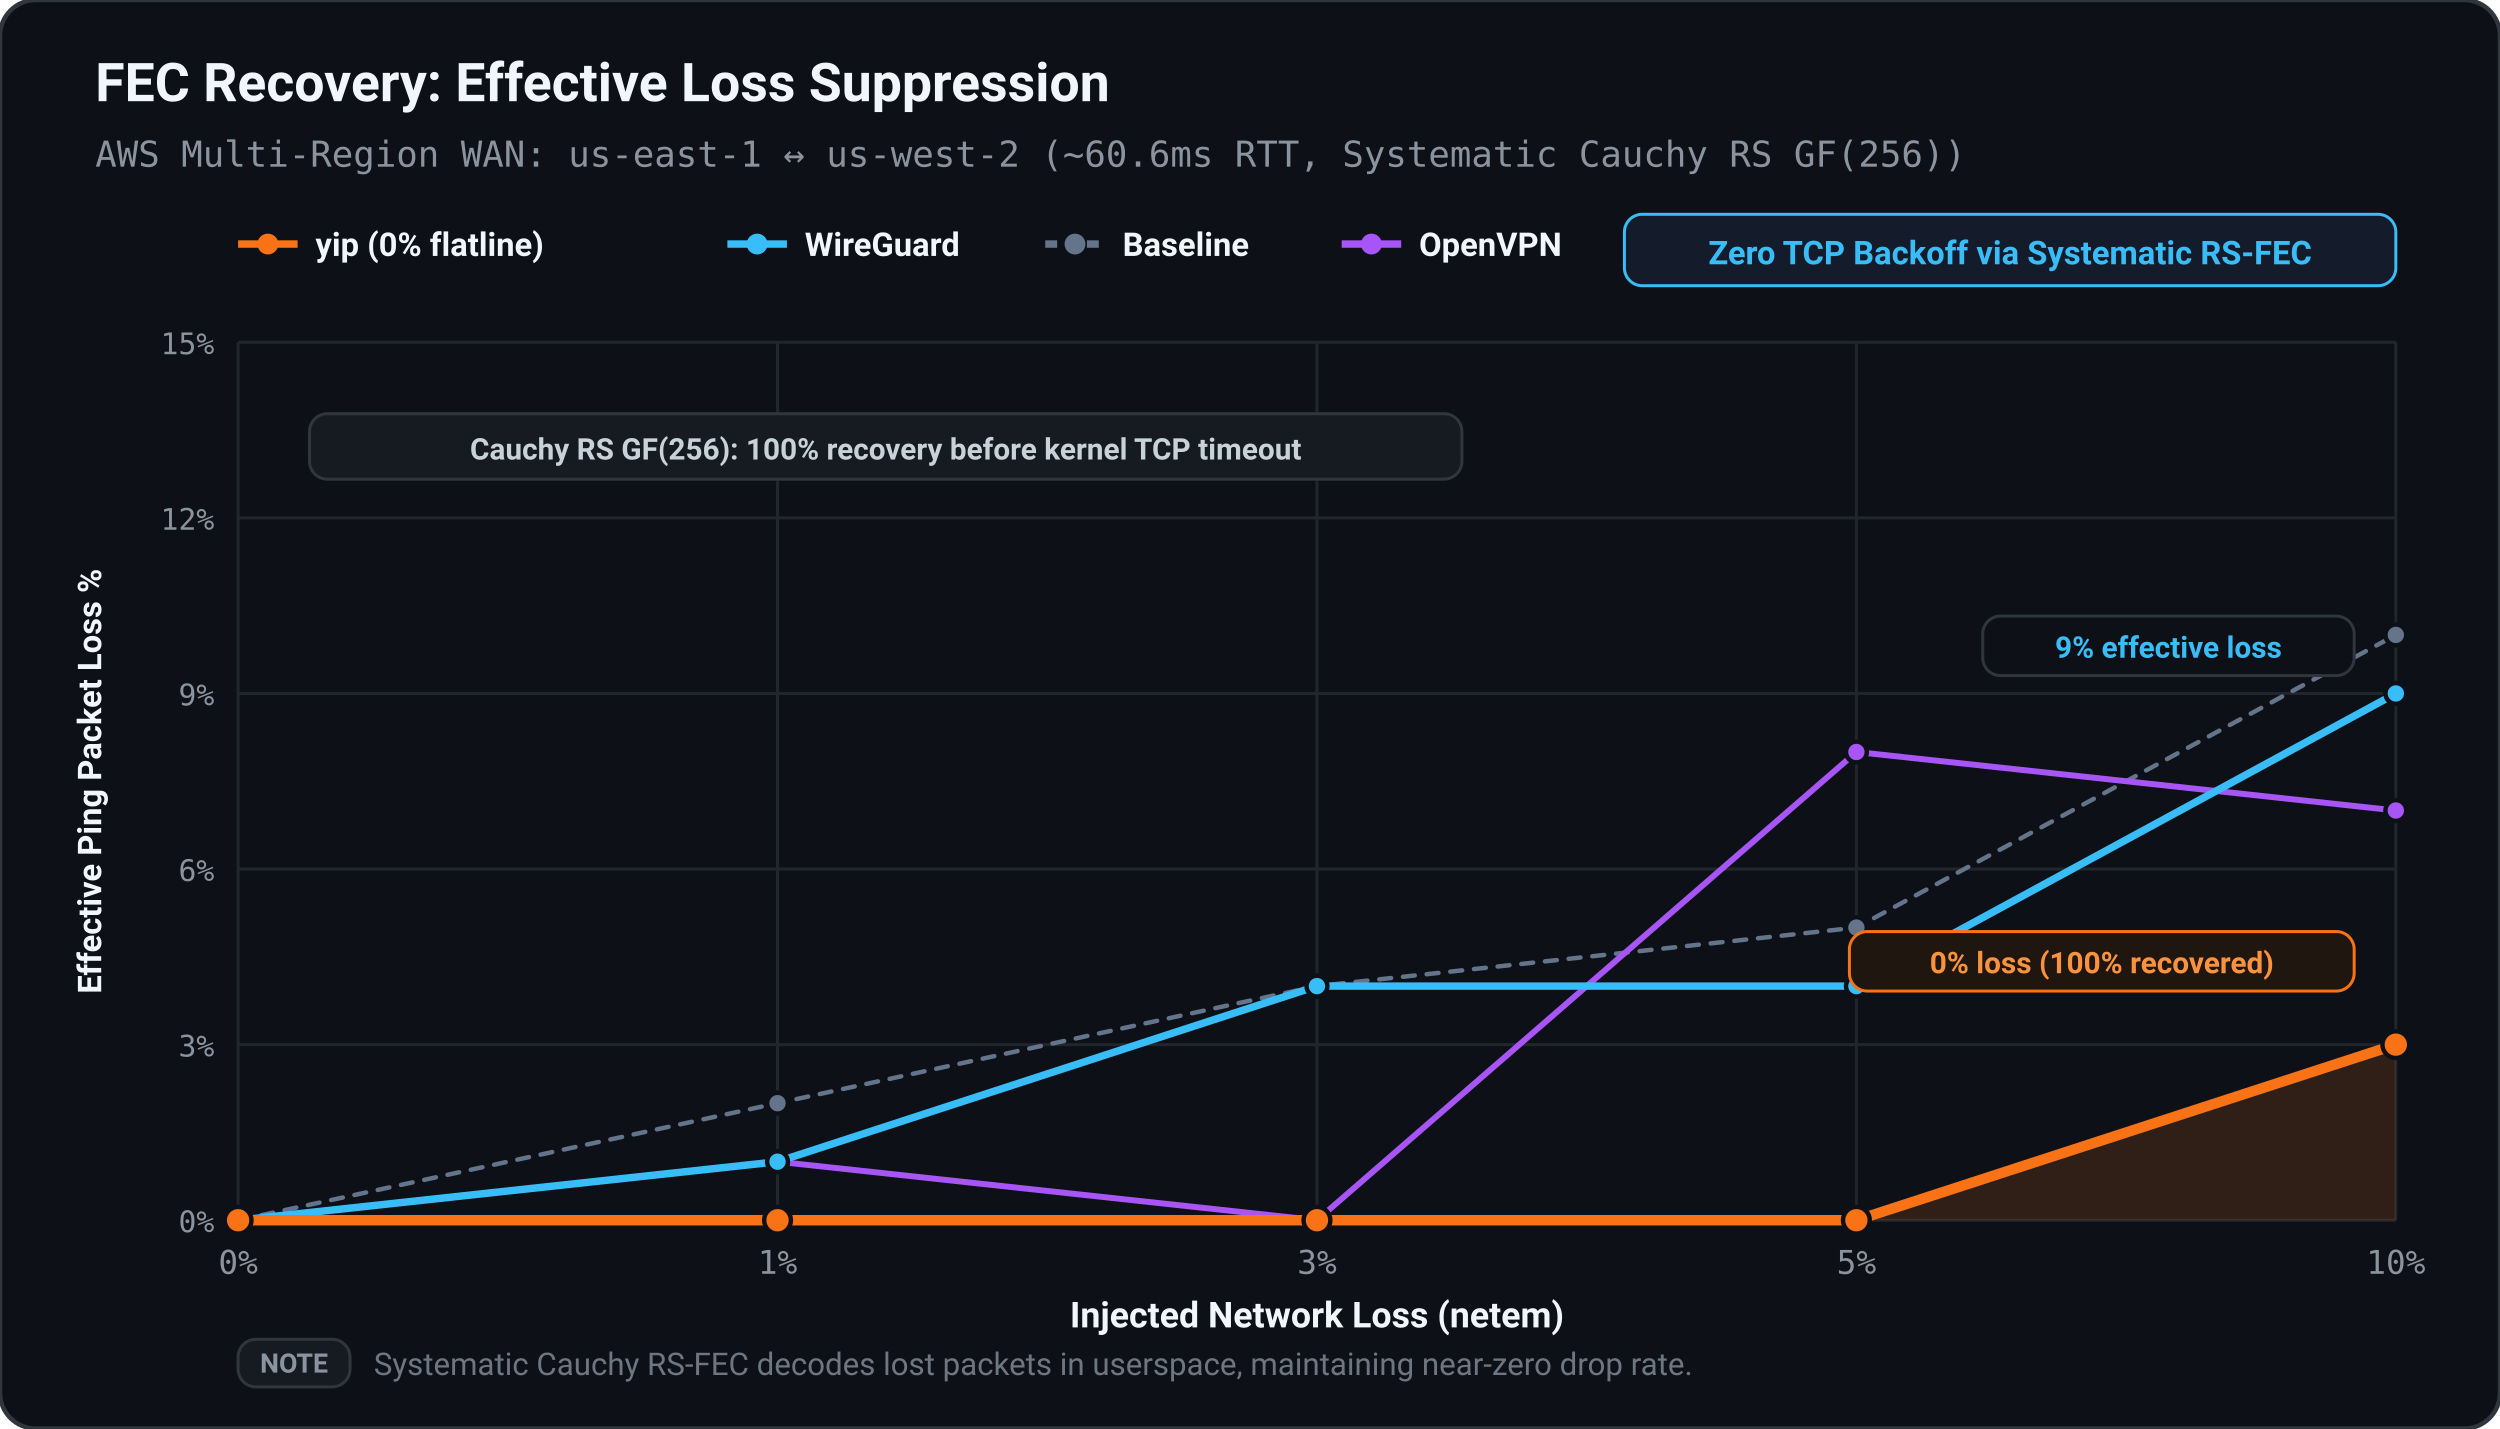
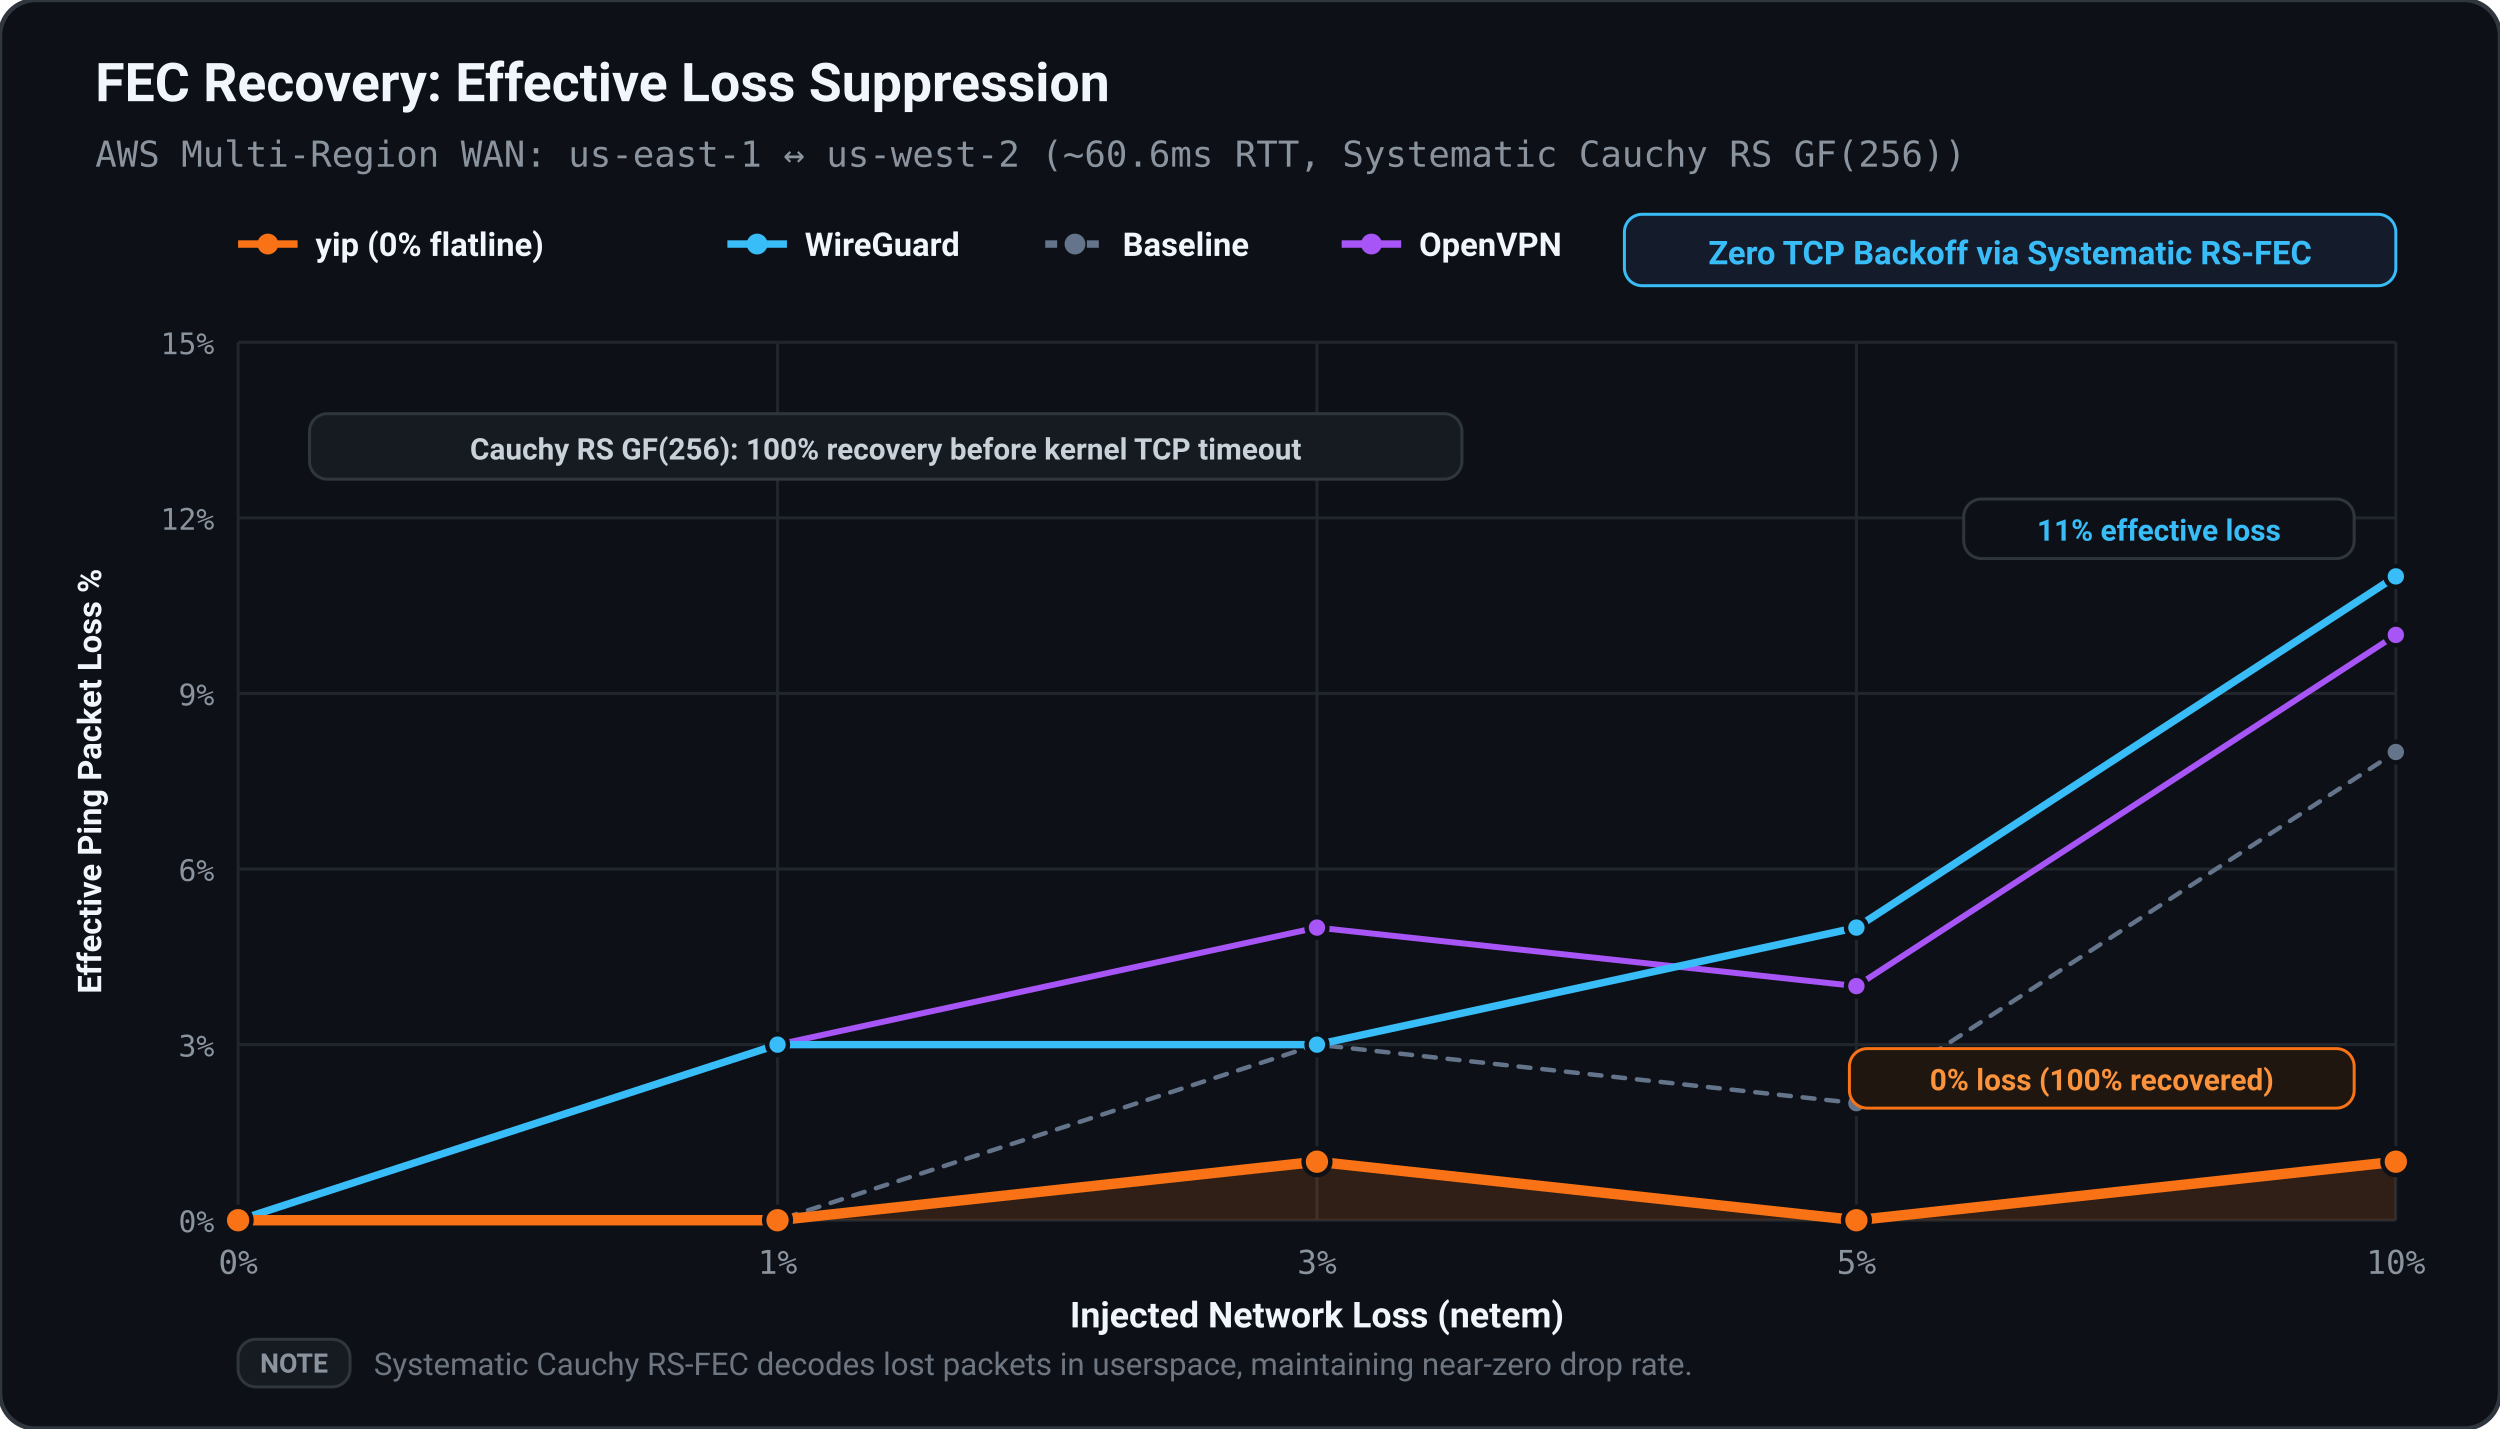
<svg xmlns="http://www.w3.org/2000/svg" viewBox="0 0 840 480" width="100%" height="100%">
  <defs>
    <style>
      text { text-rendering: geometricPrecision; }
    </style>
  </defs>
  <rect width="100%" height="100%" rx="12" fill="#0d1117" stroke="#30363d" stroke-width="1.5" />
  <text x="32.00" y="34.00" fill="#f0f6fc" font-size="18" font-family="ui-sans-serif, -apple-system, BlinkMacSystemFont, 'Segoe UI', Roboto, sans-serif" font-weight="bold" text-anchor="start">FEC Recovery: Effective Loss Suppression</text>
  <text x="32.00" y="56.00" fill="#8b949e" font-size="12" font-family="ui-monospace, SFMono-Regular, Menlo, monospace" font-weight="normal" text-anchor="start">AWS Multi-Region WAN: us-east-1 ↔ us-west-2 (~60.6ms RTT, Systematic Cauchy RS GF(256))</text>
  <line x1="80.00" y1="82.00" x2="100.00" y2="82.00" stroke="#f97316" stroke-width="2.50" />
  <circle cx="90.00" cy="82.00" r="3.50" fill="#f97316" />
  <text x="106.00" y="86.00" fill="#f0f6fc" font-size="11" font-family="ui-sans-serif, -apple-system, BlinkMacSystemFont, 'Segoe UI', Roboto, sans-serif" font-weight="600" text-anchor="start">yip (0% flatline)</text>
  <line x1="244.40" y1="82.00" x2="264.40" y2="82.00" stroke="#38bdf8" stroke-width="2.50" />
  <circle cx="254.40" cy="82.00" r="3.50" fill="#38bdf8" />
  <text x="270.40" y="86.00" fill="#f0f6fc" font-size="11" font-family="ui-sans-serif, -apple-system, BlinkMacSystemFont, 'Segoe UI', Roboto, sans-serif" font-weight="600" text-anchor="start">WireGuard</text>
  <line x1="351.20" y1="82.00" x2="371.20" y2="82.00" stroke="#64748b" stroke-width="2.50" stroke-dasharray="4,3" />
  <circle cx="361.20" cy="82.00" r="3.50" fill="#64748b" />
  <text x="377.20" y="86.00" fill="#f0f6fc" font-size="11" font-family="ui-sans-serif, -apple-system, BlinkMacSystemFont, 'Segoe UI', Roboto, sans-serif" font-weight="600" text-anchor="start">Baseline</text>
  <line x1="450.80" y1="82.00" x2="470.80" y2="82.00" stroke="#a855f7" stroke-width="2.50" />
  <circle cx="460.80" cy="82.00" r="3.50" fill="#a855f7" />
  <text x="476.80" y="86.00" fill="#f0f6fc" font-size="11" font-family="ui-sans-serif, -apple-system, BlinkMacSystemFont, 'Segoe UI', Roboto, sans-serif" font-weight="600" text-anchor="start">OpenVPN</text>
  <rect x="545.80" y="72.00" width="259.20" height="24.00" fill="#141c2b" rx="6.00" stroke="#38bdf8" stroke-width="1.00" />
  <text x="675.40" y="88.80" fill="#38bdf8" font-size="11" font-family="ui-sans-serif, -apple-system, BlinkMacSystemFont, 'Segoe UI', Roboto, sans-serif" font-weight="bold" text-anchor="middle">Zero TCP Backoff via Systematic RS-FEC</text>
  <line x1="80.00" y1="410.00" x2="805.00" y2="410.00" stroke="#21262d" stroke-width="1.00" />
  <text x="72.00" y="414.00" fill="#8b949e" font-size="10" font-family="ui-monospace, SFMono-Regular, Menlo, monospace" font-weight="normal" text-anchor="end">0%</text>
  <line x1="80.00" y1="351.00" x2="805.00" y2="351.00" stroke="#21262d" stroke-width="1.00" />
  <text x="72.00" y="355.00" fill="#8b949e" font-size="10" font-family="ui-monospace, SFMono-Regular, Menlo, monospace" font-weight="normal" text-anchor="end">3%</text>
  <line x1="80.00" y1="292.00" x2="805.00" y2="292.00" stroke="#21262d" stroke-width="1.00" />
  <text x="72.00" y="296.00" fill="#8b949e" font-size="10" font-family="ui-monospace, SFMono-Regular, Menlo, monospace" font-weight="normal" text-anchor="end">6%</text>
  <line x1="80.00" y1="233.00" x2="805.00" y2="233.00" stroke="#21262d" stroke-width="1.00" />
  <text x="72.00" y="237.00" fill="#8b949e" font-size="10" font-family="ui-monospace, SFMono-Regular, Menlo, monospace" font-weight="normal" text-anchor="end">9%</text>
  <line x1="80.00" y1="174.00" x2="805.00" y2="174.00" stroke="#21262d" stroke-width="1.00" />
  <text x="72.00" y="178.00" fill="#8b949e" font-size="10" font-family="ui-monospace, SFMono-Regular, Menlo, monospace" font-weight="normal" text-anchor="end">12%</text>
  <line x1="80.00" y1="115.00" x2="805.00" y2="115.00" stroke="#21262d" stroke-width="1.00" />
  <text x="72.00" y="119.00" fill="#8b949e" font-size="10" font-family="ui-monospace, SFMono-Regular, Menlo, monospace" font-weight="normal" text-anchor="end">15%</text>
  <line x1="80.00" y1="115.00" x2="80.00" y2="410.00" stroke="#21262d" stroke-width="1.00" />
  <text x="80.00" y="428.00" fill="#8b949e" font-size="11" font-family="ui-monospace, SFMono-Regular, Menlo, monospace" font-weight="normal" text-anchor="middle">0%</text>
  <line x1="261.25" y1="115.00" x2="261.25" y2="410.00" stroke="#21262d" stroke-width="1.00" />
  <text x="261.25" y="428.00" fill="#8b949e" font-size="11" font-family="ui-monospace, SFMono-Regular, Menlo, monospace" font-weight="normal" text-anchor="middle">1%</text>
  <line x1="442.50" y1="115.00" x2="442.50" y2="410.00" stroke="#21262d" stroke-width="1.00" />
  <text x="442.50" y="428.00" fill="#8b949e" font-size="11" font-family="ui-monospace, SFMono-Regular, Menlo, monospace" font-weight="normal" text-anchor="middle">3%</text>
  <line x1="623.75" y1="115.00" x2="623.75" y2="410.00" stroke="#21262d" stroke-width="1.00" />
  <text x="623.75" y="428.00" fill="#8b949e" font-size="11" font-family="ui-monospace, SFMono-Regular, Menlo, monospace" font-weight="normal" text-anchor="middle">5%</text>
  <line x1="805.00" y1="115.00" x2="805.00" y2="410.00" stroke="#21262d" stroke-width="1.00" />
  <text x="805.00" y="428.00" fill="#8b949e" font-size="11" font-family="ui-monospace, SFMono-Regular, Menlo, monospace" font-weight="normal" text-anchor="middle">10%</text>
  <text x="442.50" y="446.00" fill="#f0f6fc" font-size="12" font-family="ui-sans-serif, -apple-system, BlinkMacSystemFont, 'Segoe UI', Roboto, sans-serif" font-weight="600" text-anchor="middle">Injected Network Loss (netem)</text>
  <text x="34.00" y="262.50" fill="#f0f6fc" font-size="11" font-family="ui-sans-serif, -apple-system, BlinkMacSystemFont, 'Segoe UI', Roboto, sans-serif" font-weight="600" text-anchor="middle" transform="rotate(-90 34.00 262.50)">Effective Ping Packet Loss %</text>
-   <polygon points="80.00,410.00 80.00,410.00 261.25,410.00 442.50,410.00 623.75,410.00 805.00,351.00 805.00,410.00" fill="#f97316" stroke="none" opacity="0.15" />
-   <polyline points="80.00,410.00 261.25,370.67 442.50,331.33 623.75,311.67 805.00,213.33" fill="none" stroke="#64748b" stroke-width="1.50" stroke-linecap="round" stroke-linejoin="round" stroke-dasharray="4,4" />
+   <polygon points="80.00,410.00 80.00,410.00 261.25,410.00 442.50,390.33 623.75,410.00 805.00,390.33 805.00,410.00" fill="#f97316" stroke="none" opacity="0.15" />
+   <polyline points="80.00,410.00 261.25,410.00 442.50,351.00 623.75,370.67 805.00,252.67" fill="none" stroke="#64748b" stroke-width="1.50" stroke-linecap="round" stroke-linejoin="round" stroke-dasharray="4,4" />
  <circle cx="80.00" cy="410.00" r="3.50" fill="#64748b" stroke="#0d1117" stroke-width="1.50" />
-   <circle cx="261.25" cy="370.67" r="3.50" fill="#64748b" stroke="#0d1117" stroke-width="1.50" />
-   <circle cx="442.50" cy="331.33" r="3.50" fill="#64748b" stroke="#0d1117" stroke-width="1.50" />
-   <circle cx="623.75" cy="311.67" r="3.50" fill="#64748b" stroke="#0d1117" stroke-width="1.50" />
-   <circle cx="805.00" cy="213.33" r="3.50" fill="#64748b" stroke="#0d1117" stroke-width="1.50" />
-   <polyline points="80.00,410.00 261.25,390.33 442.50,410.00 623.75,252.67 805.00,272.33" fill="none" stroke="#a855f7" stroke-width="2.00" stroke-linecap="round" stroke-linejoin="round" />
+   <circle cx="261.25" cy="410.00" r="3.50" fill="#64748b" stroke="#0d1117" stroke-width="1.50" />
+   <circle cx="442.50" cy="351.00" r="3.50" fill="#64748b" stroke="#0d1117" stroke-width="1.50" />
+   <circle cx="623.75" cy="370.67" r="3.50" fill="#64748b" stroke="#0d1117" stroke-width="1.50" />
+   <circle cx="805.00" cy="252.67" r="3.50" fill="#64748b" stroke="#0d1117" stroke-width="1.50" />
+   <polyline points="80.00,410.00 261.25,351.00 442.50,311.67 623.75,331.33 805.00,213.33" fill="none" stroke="#a855f7" stroke-width="2.00" stroke-linecap="round" stroke-linejoin="round" />
  <circle cx="80.00" cy="410.00" r="3.50" fill="#a855f7" stroke="#0d1117" stroke-width="1.50" />
-   <circle cx="261.25" cy="390.33" r="3.50" fill="#a855f7" stroke="#0d1117" stroke-width="1.50" />
-   <circle cx="442.50" cy="410.00" r="3.50" fill="#a855f7" stroke="#0d1117" stroke-width="1.50" />
-   <circle cx="623.75" cy="252.67" r="3.50" fill="#a855f7" stroke="#0d1117" stroke-width="1.50" />
-   <circle cx="805.00" cy="272.33" r="3.50" fill="#a855f7" stroke="#0d1117" stroke-width="1.50" />
-   <polyline points="80.00,410.00 261.25,390.33 442.50,331.33 623.75,331.33 805.00,233.00" fill="none" stroke="#38bdf8" stroke-width="2.50" stroke-linecap="round" stroke-linejoin="round" />
+   <circle cx="261.25" cy="351.00" r="3.50" fill="#a855f7" stroke="#0d1117" stroke-width="1.50" />
+   <circle cx="442.50" cy="311.67" r="3.50" fill="#a855f7" stroke="#0d1117" stroke-width="1.50" />
+   <circle cx="623.75" cy="331.33" r="3.50" fill="#a855f7" stroke="#0d1117" stroke-width="1.50" />
+   <circle cx="805.00" cy="213.33" r="3.50" fill="#a855f7" stroke="#0d1117" stroke-width="1.50" />
+   <polyline points="80.00,410.00 261.25,351.00 442.50,351.00 623.75,311.67 805.00,193.67" fill="none" stroke="#38bdf8" stroke-width="2.50" stroke-linecap="round" stroke-linejoin="round" />
  <circle cx="80.00" cy="410.00" r="3.50" fill="#38bdf8" stroke="#0d1117" stroke-width="1.50" />
-   <circle cx="261.25" cy="390.33" r="3.50" fill="#38bdf8" stroke="#0d1117" stroke-width="1.50" />
-   <circle cx="442.50" cy="331.33" r="3.50" fill="#38bdf8" stroke="#0d1117" stroke-width="1.50" />
-   <circle cx="623.75" cy="331.33" r="3.50" fill="#38bdf8" stroke="#0d1117" stroke-width="1.50" />
-   <circle cx="805.00" cy="233.00" r="3.50" fill="#38bdf8" stroke="#0d1117" stroke-width="1.50" />
-   <polyline points="80.00,410.00 261.25,410.00 442.50,410.00 623.75,410.00 805.00,351.00" fill="none" stroke="#f97316" stroke-width="3.50" stroke-linecap="round" stroke-linejoin="round" />
+   <circle cx="261.25" cy="351.00" r="3.50" fill="#38bdf8" stroke="#0d1117" stroke-width="1.50" />
+   <circle cx="442.50" cy="351.00" r="3.50" fill="#38bdf8" stroke="#0d1117" stroke-width="1.50" />
+   <circle cx="623.75" cy="311.67" r="3.50" fill="#38bdf8" stroke="#0d1117" stroke-width="1.50" />
+   <circle cx="805.00" cy="193.67" r="3.50" fill="#38bdf8" stroke="#0d1117" stroke-width="1.50" />
+   <polyline points="80.00,410.00 261.25,410.00 442.50,390.33 623.75,410.00 805.00,390.33" fill="none" stroke="#f97316" stroke-width="3.50" stroke-linecap="round" stroke-linejoin="round" />
  <circle cx="80.00" cy="410.00" r="4.50" fill="#f97316" stroke="#0d1117" stroke-width="1.50" />
  <circle cx="261.25" cy="410.00" r="4.50" fill="#f97316" stroke="#0d1117" stroke-width="1.50" />
-   <circle cx="442.50" cy="410.00" r="4.50" fill="#f97316" stroke="#0d1117" stroke-width="1.50" />
+   <circle cx="442.50" cy="390.33" r="4.50" fill="#f97316" stroke="#0d1117" stroke-width="1.50" />
  <circle cx="623.75" cy="410.00" r="4.50" fill="#f97316" stroke="#0d1117" stroke-width="1.50" />
-   <circle cx="805.00" cy="351.00" r="4.50" fill="#f97316" stroke="#0d1117" stroke-width="1.50" />
-   <rect x="666.20" y="207.00" width="124.80" height="20.00" fill="#0d1117" rx="6.00" stroke="#30363d" stroke-width="1.00" />
-   <text x="728.60" y="221.00" fill="#38bdf8" font-size="10" font-family="ui-sans-serif, -apple-system, BlinkMacSystemFont, 'Segoe UI', Roboto, sans-serif" font-weight="bold" text-anchor="middle">9% effective loss</text>
-   <rect x="621.40" y="313.00" width="169.60" height="20.00" fill="#1f1610" rx="6.00" stroke="#f97316" stroke-width="1.00" />
-   <text x="706.20" y="327.00" fill="#fb923c" font-size="10" font-family="ui-sans-serif, -apple-system, BlinkMacSystemFont, 'Segoe UI', Roboto, sans-serif" font-weight="bold" text-anchor="middle">0% loss (100% recovered)</text>
+   <circle cx="805.00" cy="390.33" r="4.50" fill="#f97316" stroke="#0d1117" stroke-width="1.50" />
+   <rect x="659.80" y="167.67" width="131.20" height="20.00" fill="#0d1117" rx="6.00" stroke="#30363d" stroke-width="1.00" />
+   <text x="725.40" y="181.67" fill="#38bdf8" font-size="10" font-family="ui-sans-serif, -apple-system, BlinkMacSystemFont, 'Segoe UI', Roboto, sans-serif" font-weight="bold" text-anchor="middle">11% effective loss</text>
+   <rect x="621.40" y="352.33" width="169.60" height="20.00" fill="#1f1610" rx="6.00" stroke="#f97316" stroke-width="1.00" />
+   <text x="706.20" y="366.33" fill="#fb923c" font-size="10" font-family="ui-sans-serif, -apple-system, BlinkMacSystemFont, 'Segoe UI', Roboto, sans-serif" font-weight="bold" text-anchor="middle">0% loss (100% recovered)</text>
  <rect x="104.00" y="139.00" width="387.20" height="22.00" fill="#161b22" rx="6.00" stroke="#30363d" stroke-width="1.00" />
  <text x="297.60" y="154.40" fill="#c9d1d9" font-size="10" font-family="ui-sans-serif, -apple-system, BlinkMacSystemFont, 'Segoe UI', Roboto, sans-serif" font-weight="bold" text-anchor="middle">Cauchy RS GF(256): 100% recovery before kernel TCP timeout</text>
  <rect x="80.00" y="450.00" width="37.60" height="16.00" fill="#161b22" rx="6.00" stroke="#30363d" stroke-width="1.00" />
  <text x="98.80" y="461.20" fill="#8b949e" font-size="9" font-family="ui-sans-serif, -apple-system, BlinkMacSystemFont, 'Segoe UI', Roboto, sans-serif" font-weight="bold" text-anchor="middle">NOTE</text>
  <text x="125.60" y="462.00" fill="#6e7681" font-size="10.5" font-family="ui-sans-serif, -apple-system, BlinkMacSystemFont, 'Segoe UI', Roboto, sans-serif" font-weight="normal" text-anchor="start">Systematic Cauchy RS-FEC decodes lost packets in userspace, maintaining near-zero drop rate.</text>
</svg>
